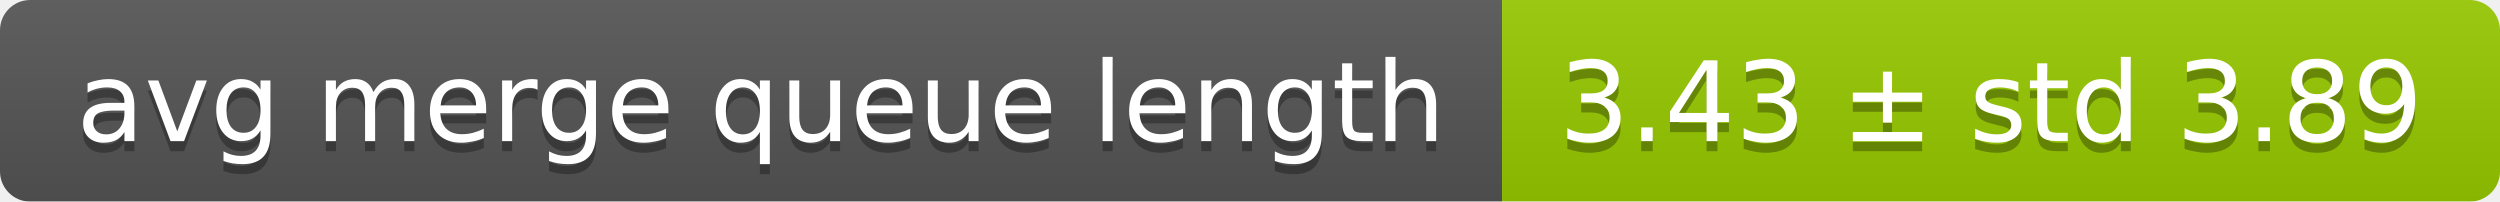
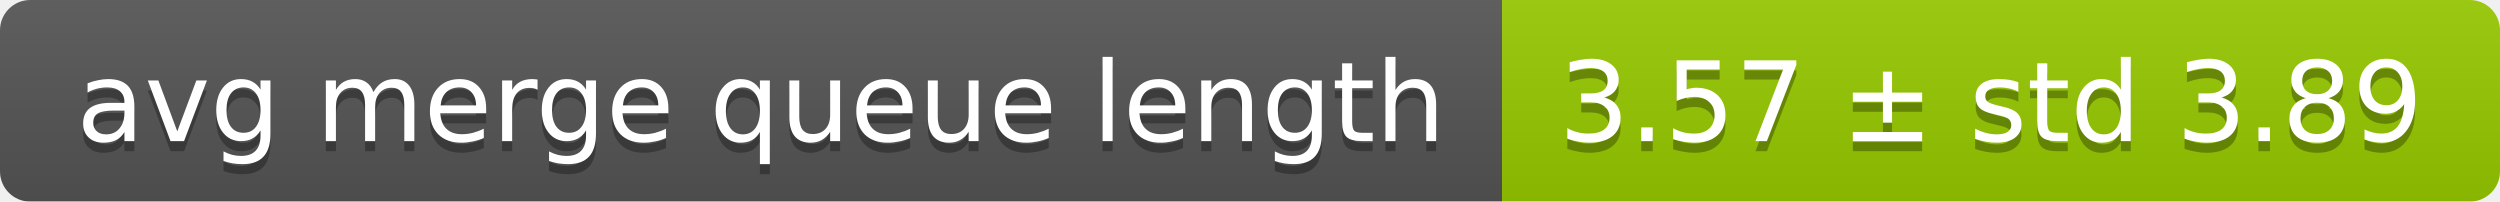
<svg xmlns="http://www.w3.org/2000/svg" width="248" height="20">
  <linearGradient id="smooth" x2="0" y2="100%">
    <stop offset="0" stop-color="#bbb" stop-opacity=".1" />
    <stop offset="1" stop-opacity=".1" />
  </linearGradient>
  <mask id="round">
    <rect width="248" height="20" rx="3" fill="#fff" />
  </mask>
  <g mask="url(#round)">
    <rect width="149" height="20" fill="#555" />
    <rect x="149" width="99" height="20" fill="#97ca00" />
    <rect width="248" height="20" fill="url(#smooth)" />
  </g>
  <g fill="#fff" text-anchor="middle" font-family="DejaVu Sans,Verdana,Geneva,sans-serif" font-size="11">
    <text x="75.5" y="15" fill="#010101" fill-opacity=".3">avg merge queue length</text>
    <text x="75.5" y="14">avg merge queue length</text>
-     <text x="197.5" y="15" fill="#010101" fill-opacity=".3">3.43 ± std 3.89</text>
-     <text x="197.5" y="14">3.43 ± std 3.89</text>
+     <text x="197.5" y="15" fill="#010101" fill-opacity=".3">3.57 ± std 3.89</text>
+     <text x="197.5" y="14">3.57 ± std 3.89</text>
  </g>
</svg>
